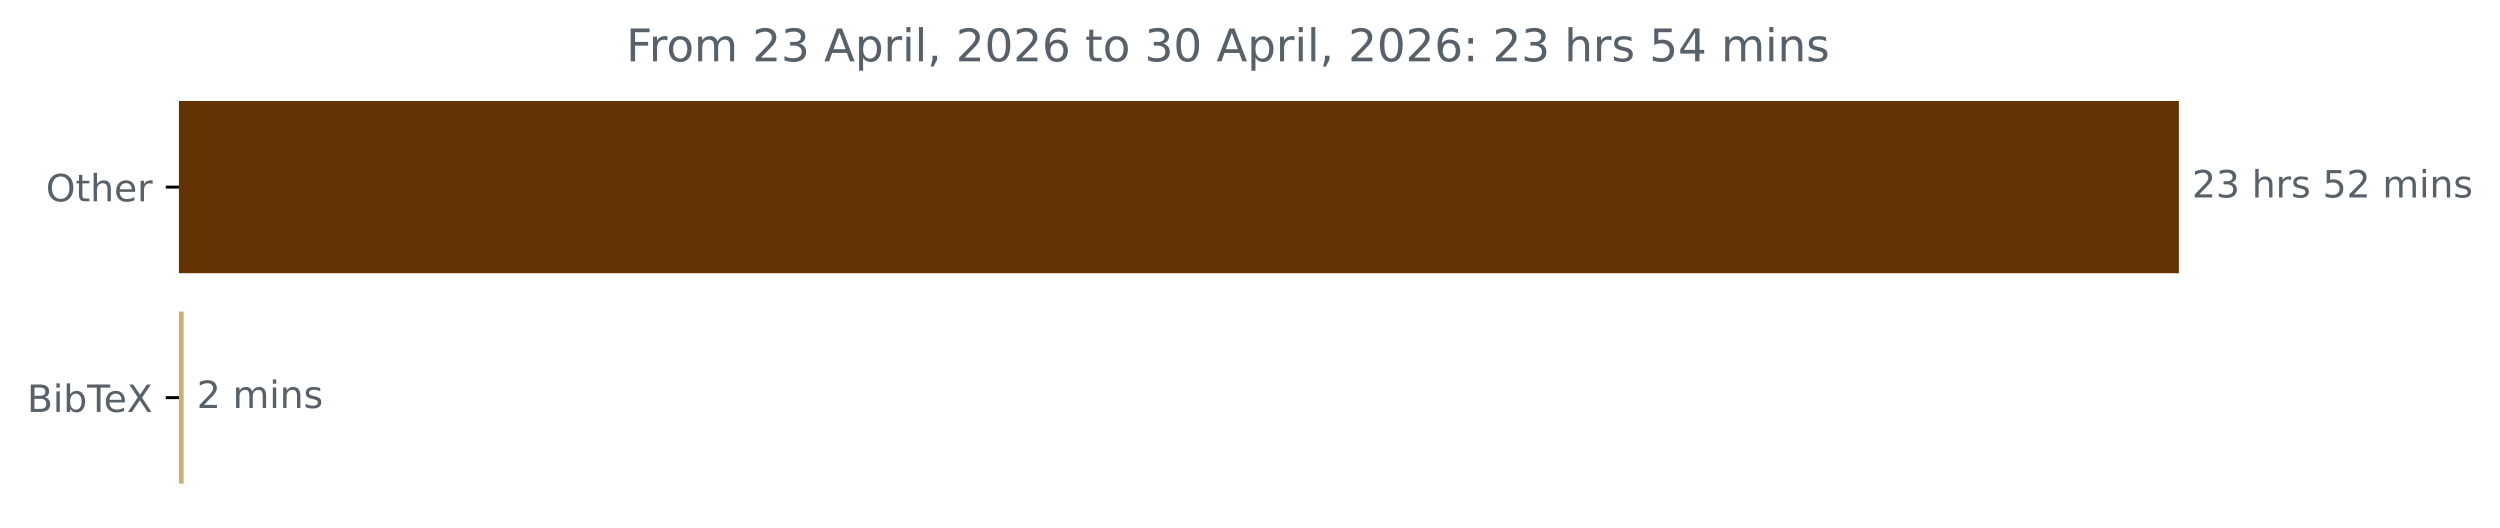
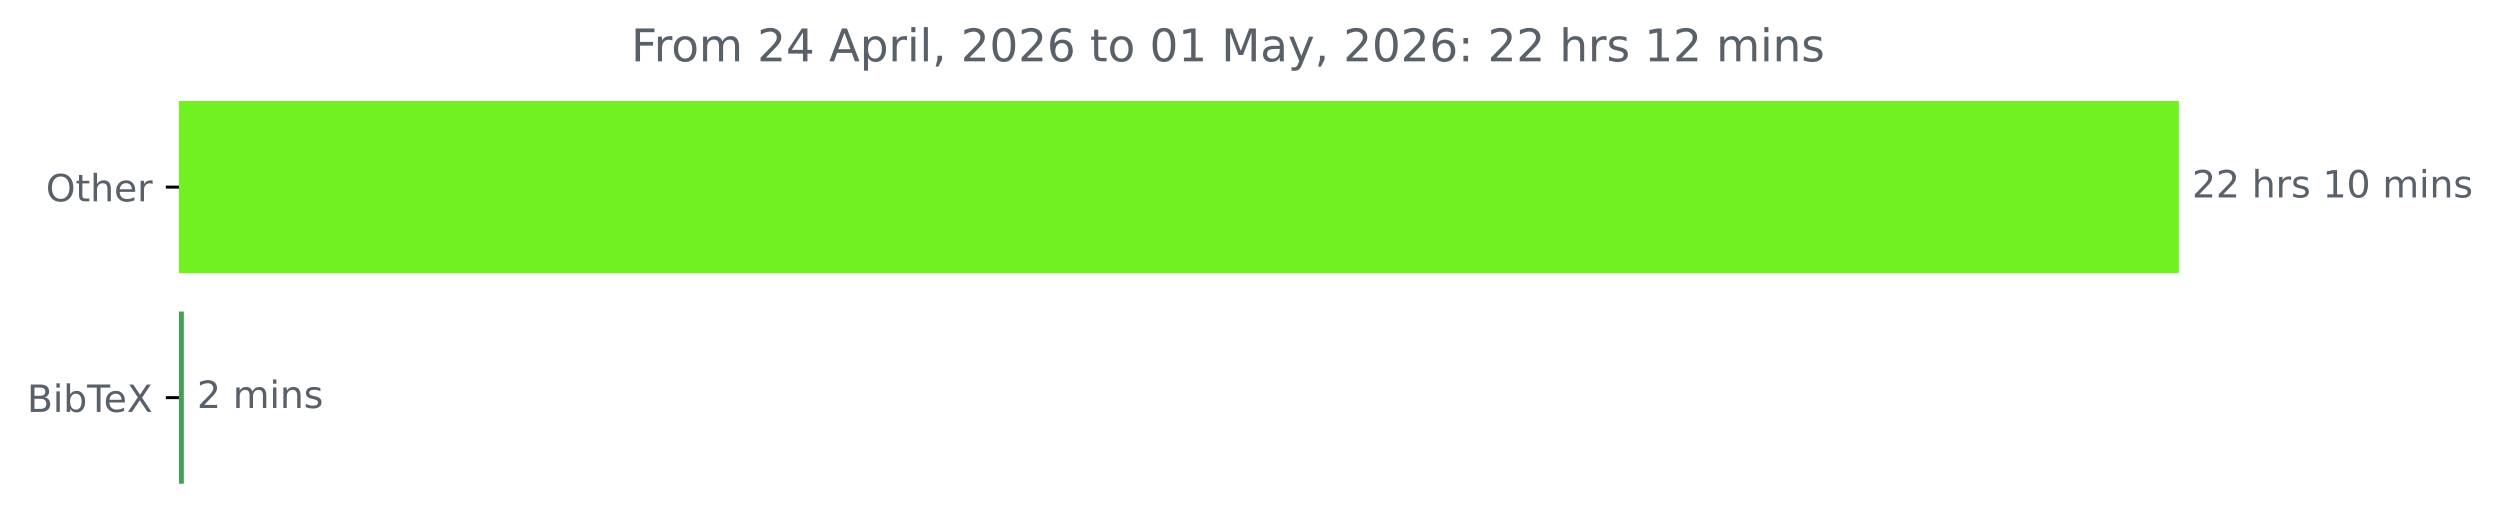
<svg xmlns="http://www.w3.org/2000/svg" xmlns:xlink="http://www.w3.org/1999/xlink" width="664.935pt" height="140.398pt" viewBox="0 0 664.935 140.398" version="1.1">
  <defs>
    <style type="text/css">*{stroke-linejoin: round; stroke-linecap: butt}</style>
  </defs>
  <g id="figure_1">
    <g id="patch_1">
      <path d="M 0 140.398  L 664.935 140.398  L 664.935 0  L 0 0  L 0 140.398  z " style="fill: none" />
    </g>
    <g id="axes_1">
      <g id="patch_2">
-         <path d="M 47.598 27.358  L 579.027 27.358  L 579.027 72.158  L 47.598 72.158  z " clip-path="url(#pff54818462)" style="fill: #633303; stroke: #633303; stroke-linejoin: miter" />
+         <path d="M 47.598 27.358  L 579.027 27.358  L 579.027 72.158  L 47.598 72.158  z " clip-path="url(#paea0c53a26)" style="fill: #70f222; stroke: #70f222; stroke-linejoin: miter" />
      </g>
      <g id="patch_3">
-         <path d="M 47.598 83.358  L 48.343 83.358  L 48.343 128.158  L 47.598 128.158  z " clip-path="url(#pff54818462)" style="fill: #cab072; stroke: #cab072; stroke-linejoin: miter" />
+         <path d="M 47.598 83.358  L 48.397 83.358  L 48.397 128.158  L 47.598 128.158  z " clip-path="url(#paea0c53a26)" style="fill: #459f55; stroke: #459f55; stroke-linejoin: miter" />
      </g>
      <g id="matplotlib.axis_1" />
      <g id="matplotlib.axis_2">
        <g id="ytick_1">
          <g id="line2d_1">
            <defs>
-               <path id="mb2163c225d" d="M 0 0  L -3.5 0  " style="stroke: #000000; stroke-width: 0.8" />
+               <path id="m82b615d275" d="M 0 0  L -3.5 0  " style="stroke: #000000; stroke-width: 0.8" />
            </defs>
            <g>
-               <use xlink:href="#mb2163c225d" x="47.598" y="49.758" style="stroke: #000000; stroke-width: 0.8" />
+               <use xlink:href="#m82b615d275" x="47.598" y="49.758" style="stroke: #000000; stroke-width: 0.8" />
            </g>
          </g>
          <g id="text_1">
            <g style="fill: #586069" transform="translate(12.20469 53.55734) scale(0.1 -0.1)">
              <defs>
                <path id="DejaVuSans-4f" d="M 2522 4238  Q 1834 4238 1429 3725  Q 1025 3213 1025 2328  Q 1025 1447 1429 934  Q 1834 422 2522 422  Q 3209 422 3611 934  Q 4013 1447 4013 2328  Q 4013 3213 3611 3725  Q 3209 4238 2522 4238  z M 2522 4750  Q 3503 4750 4090 4092  Q 4678 3434 4678 2328  Q 4678 1225 4090 567  Q 3503 -91 2522 -91  Q 1538 -91 948 565  Q 359 1222 359 2328  Q 359 3434 948 4092  Q 1538 4750 2522 4750  z " transform="scale(0.015625)" />
                <path id="DejaVuSans-74" d="M 1172 4494  L 1172 3500  L 2356 3500  L 2356 3053  L 1172 3053  L 1172 1153  Q 1172 725 1289 603  Q 1406 481 1766 481  L 2356 481  L 2356 0  L 1766 0  Q 1100 0 847 248  Q 594 497 594 1153  L 594 3053  L 172 3053  L 172 3500  L 594 3500  L 594 4494  L 1172 4494  z " transform="scale(0.015625)" />
                <path id="DejaVuSans-68" d="M 3513 2113  L 3513 0  L 2938 0  L 2938 2094  Q 2938 2591 2744 2837  Q 2550 3084 2163 3084  Q 1697 3084 1428 2787  Q 1159 2491 1159 1978  L 1159 0  L 581 0  L 581 4863  L 1159 4863  L 1159 2956  Q 1366 3272 1645 3428  Q 1925 3584 2291 3584  Q 2894 3584 3203 3211  Q 3513 2838 3513 2113  z " transform="scale(0.015625)" />
                <path id="DejaVuSans-65" d="M 3597 1894  L 3597 1613  L 953 1613  Q 991 1019 1311 708  Q 1631 397 2203 397  Q 2534 397 2845 478  Q 3156 559 3463 722  L 3463 178  Q 3153 47 2828 -22  Q 2503 -91 2169 -91  Q 1331 -91 842 396  Q 353 884 353 1716  Q 353 2575 817 3079  Q 1281 3584 2069 3584  Q 2775 3584 3186 3129  Q 3597 2675 3597 1894  z M 3022 2063  Q 3016 2534 2758 2815  Q 2500 3097 2075 3097  Q 1594 3097 1305 2825  Q 1016 2553 972 2059  L 3022 2063  z " transform="scale(0.015625)" />
                <path id="DejaVuSans-72" d="M 2631 2963  Q 2534 3019 2420 3045  Q 2306 3072 2169 3072  Q 1681 3072 1420 2755  Q 1159 2438 1159 1844  L 1159 0  L 581 0  L 581 3500  L 1159 3500  L 1159 2956  Q 1341 3275 1631 3429  Q 1922 3584 2338 3584  Q 2397 3584 2469 3576  Q 2541 3569 2628 3553  L 2631 2963  z " transform="scale(0.015625)" />
              </defs>
              <use xlink:href="#DejaVuSans-4f" />
              <use xlink:href="#DejaVuSans-74" x="78.711" />
              <use xlink:href="#DejaVuSans-68" x="117.92" />
              <use xlink:href="#DejaVuSans-65" x="181.299" />
              <use xlink:href="#DejaVuSans-72" x="242.822" />
            </g>
          </g>
        </g>
        <g id="ytick_2">
          <g id="line2d_2">
            <g>
-               <use xlink:href="#mb2163c225d" x="47.598" y="105.758" style="stroke: #000000; stroke-width: 0.8" />
+               <use xlink:href="#m82b615d275" x="47.598" y="105.758" style="stroke: #000000; stroke-width: 0.8" />
            </g>
          </g>
          <g id="text_2">
            <g style="fill: #586069" transform="translate(7.2 109.5573) scale(0.1 -0.1)">
              <defs>
                <path id="DejaVuSans-42" d="M 1259 2228  L 1259 519  L 2272 519  Q 2781 519 3026 730  Q 3272 941 3272 1375  Q 3272 1813 3026 2020  Q 2781 2228 2272 2228  L 1259 2228  z M 1259 4147  L 1259 2741  L 2194 2741  Q 2656 2741 2882 2914  Q 3109 3088 3109 3444  Q 3109 3797 2882 3972  Q 2656 4147 2194 4147  L 1259 4147  z M 628 4666  L 2241 4666  Q 2963 4666 3353 4366  Q 3744 4066 3744 3513  Q 3744 3084 3544 2831  Q 3344 2578 2956 2516  Q 3422 2416 3680 2098  Q 3938 1781 3938 1306  Q 3938 681 3513 340  Q 3088 0 2303 0  L 628 0  L 628 4666  z " transform="scale(0.015625)" />
                <path id="DejaVuSans-69" d="M 603 3500  L 1178 3500  L 1178 0  L 603 0  L 603 3500  z M 603 4863  L 1178 4863  L 1178 4134  L 603 4134  L 603 4863  z " transform="scale(0.015625)" />
                <path id="DejaVuSans-62" d="M 3116 1747  Q 3116 2381 2855 2742  Q 2594 3103 2138 3103  Q 1681 3103 1420 2742  Q 1159 2381 1159 1747  Q 1159 1113 1420 752  Q 1681 391 2138 391  Q 2594 391 2855 752  Q 3116 1113 3116 1747  z M 1159 2969  Q 1341 3281 1617 3432  Q 1894 3584 2278 3584  Q 2916 3584 3314 3078  Q 3713 2572 3713 1747  Q 3713 922 3314 415  Q 2916 -91 2278 -91  Q 1894 -91 1617 61  Q 1341 213 1159 525  L 1159 0  L 581 0  L 581 4863  L 1159 4863  L 1159 2969  z " transform="scale(0.015625)" />
                <path id="DejaVuSans-54" d="M -19 4666  L 3928 4666  L 3928 4134  L 2272 4134  L 2272 0  L 1638 0  L 1638 4134  L -19 4134  L -19 4666  z " transform="scale(0.015625)" />
                <path id="DejaVuSans-58" d="M 403 4666  L 1081 4666  L 2241 2931  L 3406 4666  L 4084 4666  L 2584 2425  L 4184 0  L 3506 0  L 2194 1984  L 872 0  L 191 0  L 1856 2491  L 403 4666  z " transform="scale(0.015625)" />
              </defs>
              <use xlink:href="#DejaVuSans-42" />
              <use xlink:href="#DejaVuSans-69" x="68.604" />
              <use xlink:href="#DejaVuSans-62" x="96.387" />
              <use xlink:href="#DejaVuSans-54" x="159.863" />
              <use xlink:href="#DejaVuSans-65" x="203.947" />
              <use xlink:href="#DejaVuSans-58" x="265.471" />
            </g>
          </g>
        </g>
      </g>
      <g id="text_3">
        <g style="fill: #586069" transform="translate(583.027 52.5175) scale(0.1 -0.1)">
          <defs>
            <path id="DejaVuSans-32" d="M 1228 531  L 3431 531  L 3431 0  L 469 0  L 469 531  Q 828 903 1448 1529  Q 2069 2156 2228 2338  Q 2531 2678 2651 2914  Q 2772 3150 2772 3378  Q 2772 3750 2511 3984  Q 2250 4219 1831 4219  Q 1534 4219 1204 4116  Q 875 4013 500 3803  L 500 4441  Q 881 4594 1212 4672  Q 1544 4750 1819 4750  Q 2544 4750 2975 4387  Q 3406 4025 3406 3419  Q 3406 3131 3298 2873  Q 3191 2616 2906 2266  Q 2828 2175 2409 1742  Q 1991 1309 1228 531  z " transform="scale(0.015625)" />
-             <path id="DejaVuSans-33" d="M 2597 2516  Q 3050 2419 3304 2112  Q 3559 1806 3559 1356  Q 3559 666 3084 287  Q 2609 -91 1734 -91  Q 1441 -91 1130 -33  Q 819 25 488 141  L 488 750  Q 750 597 1062 519  Q 1375 441 1716 441  Q 2309 441 2620 675  Q 2931 909 2931 1356  Q 2931 1769 2642 2001  Q 2353 2234 1838 2234  L 1294 2234  L 1294 2753  L 1863 2753  Q 2328 2753 2575 2939  Q 2822 3125 2822 3475  Q 2822 3834 2567 4026  Q 2313 4219 1838 4219  Q 1578 4219 1281 4162  Q 984 4106 628 3988  L 628 4550  Q 988 4650 1302 4700  Q 1616 4750 1894 4750  Q 2613 4750 3031 4423  Q 3450 4097 3450 3541  Q 3450 3153 3228 2886  Q 3006 2619 2597 2516  z " transform="scale(0.015625)" />
            <path id="DejaVuSans-20" transform="scale(0.015625)" />
            <path id="DejaVuSans-73" d="M 2834 3397  L 2834 2853  Q 2591 2978 2328 3040  Q 2066 3103 1784 3103  Q 1356 3103 1142 2972  Q 928 2841 928 2578  Q 928 2378 1081 2264  Q 1234 2150 1697 2047  L 1894 2003  Q 2506 1872 2764 1633  Q 3022 1394 3022 966  Q 3022 478 2636 193  Q 2250 -91 1575 -91  Q 1294 -91 989 -36  Q 684 19 347 128  L 347 722  Q 666 556 975 473  Q 1284 391 1588 391  Q 1994 391 2212 530  Q 2431 669 2431 922  Q 2431 1156 2273 1281  Q 2116 1406 1581 1522  L 1381 1569  Q 847 1681 609 1914  Q 372 2147 372 2553  Q 372 3047 722 3315  Q 1072 3584 1716 3584  Q 2034 3584 2315 3537  Q 2597 3491 2834 3397  z " transform="scale(0.015625)" />
-             <path id="DejaVuSans-35" d="M 691 4666  L 3169 4666  L 3169 4134  L 1269 4134  L 1269 2991  Q 1406 3038 1543 3061  Q 1681 3084 1819 3084  Q 2600 3084 3056 2656  Q 3513 2228 3513 1497  Q 3513 744 3044 326  Q 2575 -91 1722 -91  Q 1428 -91 1123 -41  Q 819 9 494 109  L 494 744  Q 775 591 1075 516  Q 1375 441 1709 441  Q 2250 441 2565 725  Q 2881 1009 2881 1497  Q 2881 1984 2565 2268  Q 2250 2553 1709 2553  Q 1456 2553 1204 2497  Q 953 2441 691 2322  L 691 4666  z " transform="scale(0.015625)" />
+             <path id="DejaVuSans-31" d="M 794 531  L 1825 531  L 1825 4091  L 703 3866  L 703 4441  L 1819 4666  L 2450 4666  L 2450 531  L 3481 531  L 3481 0  L 794 0  L 794 531  z " transform="scale(0.015625)" />
+             <path id="DejaVuSans-30" d="M 2034 4250  Q 1547 4250 1301 3770  Q 1056 3291 1056 2328  Q 1056 1369 1301 889  Q 1547 409 2034 409  Q 2525 409 2770 889  Q 3016 1369 3016 2328  Q 3016 3291 2770 3770  Q 2525 4250 2034 4250  z M 2034 4750  Q 2819 4750 3233 4129  Q 3647 3509 3647 2328  Q 3647 1150 3233 529  Q 2819 -91 2034 -91  Q 1250 -91 836 529  Q 422 1150 422 2328  Q 422 3509 836 4129  Q 1250 4750 2034 4750  z " transform="scale(0.015625)" />
            <path id="DejaVuSans-6d" d="M 3328 2828  Q 3544 3216 3844 3400  Q 4144 3584 4550 3584  Q 5097 3584 5394 3201  Q 5691 2819 5691 2113  L 5691 0  L 5113 0  L 5113 2094  Q 5113 2597 4934 2840  Q 4756 3084 4391 3084  Q 3944 3084 3684 2787  Q 3425 2491 3425 1978  L 3425 0  L 2847 0  L 2847 2094  Q 2847 2600 2669 2842  Q 2491 3084 2119 3084  Q 1678 3084 1418 2786  Q 1159 2488 1159 1978  L 1159 0  L 581 0  L 581 3500  L 1159 3500  L 1159 2956  Q 1356 3278 1631 3431  Q 1906 3584 2284 3584  Q 2666 3584 2933 3390  Q 3200 3197 3328 2828  z " transform="scale(0.015625)" />
            <path id="DejaVuSans-6e" d="M 3513 2113  L 3513 0  L 2938 0  L 2938 2094  Q 2938 2591 2744 2837  Q 2550 3084 2163 3084  Q 1697 3084 1428 2787  Q 1159 2491 1159 1978  L 1159 0  L 581 0  L 581 3500  L 1159 3500  L 1159 2956  Q 1366 3272 1645 3428  Q 1925 3584 2291 3584  Q 2894 3584 3203 3211  Q 3513 2838 3513 2113  z " transform="scale(0.015625)" />
          </defs>
          <use xlink:href="#DejaVuSans-32" />
-           <use xlink:href="#DejaVuSans-33" x="63.623" />
+           <use xlink:href="#DejaVuSans-32" x="63.623" />
          <use xlink:href="#DejaVuSans-20" x="127.246" />
          <use xlink:href="#DejaVuSans-68" x="159.033" />
          <use xlink:href="#DejaVuSans-72" x="222.412" />
          <use xlink:href="#DejaVuSans-73" x="263.525" />
          <use xlink:href="#DejaVuSans-20" x="315.625" />
-           <use xlink:href="#DejaVuSans-35" x="347.412" />
-           <use xlink:href="#DejaVuSans-32" x="411.035" />
+           <use xlink:href="#DejaVuSans-31" x="347.412" />
+           <use xlink:href="#DejaVuSans-30" x="411.035" />
          <use xlink:href="#DejaVuSans-20" x="474.658" />
          <use xlink:href="#DejaVuSans-6d" x="506.445" />
          <use xlink:href="#DejaVuSans-69" x="603.857" />
          <use xlink:href="#DejaVuSans-6e" x="631.641" />
          <use xlink:href="#DejaVuSans-73" x="695.02" />
        </g>
      </g>
      <g id="text_4">
-         <g style="fill: #586069" transform="translate(52.34348 108.5175) scale(0.1 -0.1)">
+         <g style="fill: #586069" transform="translate(52.39678 108.5175) scale(0.1 -0.1)">
          <use xlink:href="#DejaVuSans-32" />
          <use xlink:href="#DejaVuSans-20" x="63.623" />
          <use xlink:href="#DejaVuSans-6d" x="95.41" />
          <use xlink:href="#DejaVuSans-69" x="192.822" />
          <use xlink:href="#DejaVuSans-6e" x="220.605" />
          <use xlink:href="#DejaVuSans-73" x="283.984" />
        </g>
      </g>
      <g id="text_5">
-         <g style="fill: #586069" transform="translate(166.5597 16.31812) scale(0.12 -0.12)">
+         <g style="fill: #586069" transform="translate(167.8684 16.31812) scale(0.12 -0.12)">
          <defs>
            <path id="DejaVuSans-46" d="M 628 4666  L 3309 4666  L 3309 4134  L 1259 4134  L 1259 2759  L 3109 2759  L 3109 2228  L 1259 2228  L 1259 0  L 628 0  L 628 4666  z " transform="scale(0.015625)" />
            <path id="DejaVuSans-6f" d="M 1959 3097  Q 1497 3097 1228 2736  Q 959 2375 959 1747  Q 959 1119 1226 758  Q 1494 397 1959 397  Q 2419 397 2687 759  Q 2956 1122 2956 1747  Q 2956 2369 2687 2733  Q 2419 3097 1959 3097  z M 1959 3584  Q 2709 3584 3137 3096  Q 3566 2609 3566 1747  Q 3566 888 3137 398  Q 2709 -91 1959 -91  Q 1206 -91 779 398  Q 353 888 353 1747  Q 353 2609 779 3096  Q 1206 3584 1959 3584  z " transform="scale(0.015625)" />
+             <path id="DejaVuSans-34" d="M 2419 4116  L 825 1625  L 2419 1625  L 2419 4116  z M 2253 4666  L 3047 4666  L 3047 1625  L 3713 1625  L 3713 1100  L 3047 1100  L 3047 0  L 2419 0  L 2419 1100  L 313 1100  L 313 1709  L 2253 4666  z " transform="scale(0.015625)" />
            <path id="DejaVuSans-41" d="M 2188 4044  L 1331 1722  L 3047 1722  L 2188 4044  z M 1831 4666  L 2547 4666  L 4325 0  L 3669 0  L 3244 1197  L 1141 1197  L 716 0  L 50 0  L 1831 4666  z " transform="scale(0.015625)" />
            <path id="DejaVuSans-70" d="M 1159 525  L 1159 -1331  L 581 -1331  L 581 3500  L 1159 3500  L 1159 2969  Q 1341 3281 1617 3432  Q 1894 3584 2278 3584  Q 2916 3584 3314 3078  Q 3713 2572 3713 1747  Q 3713 922 3314 415  Q 2916 -91 2278 -91  Q 1894 -91 1617 61  Q 1341 213 1159 525  z M 3116 1747  Q 3116 2381 2855 2742  Q 2594 3103 2138 3103  Q 1681 3103 1420 2742  Q 1159 2381 1159 1747  Q 1159 1113 1420 752  Q 1681 391 2138 391  Q 2594 391 2855 752  Q 3116 1113 3116 1747  z " transform="scale(0.015625)" />
            <path id="DejaVuSans-6c" d="M 603 4863  L 1178 4863  L 1178 0  L 603 0  L 603 4863  z " transform="scale(0.015625)" />
            <path id="DejaVuSans-2c" d="M 750 794  L 1409 794  L 1409 256  L 897 -744  L 494 -744  L 750 256  L 750 794  z " transform="scale(0.015625)" />
-             <path id="DejaVuSans-30" d="M 2034 4250  Q 1547 4250 1301 3770  Q 1056 3291 1056 2328  Q 1056 1369 1301 889  Q 1547 409 2034 409  Q 2525 409 2770 889  Q 3016 1369 3016 2328  Q 3016 3291 2770 3770  Q 2525 4250 2034 4250  z M 2034 4750  Q 2819 4750 3233 4129  Q 3647 3509 3647 2328  Q 3647 1150 3233 529  Q 2819 -91 2034 -91  Q 1250 -91 836 529  Q 422 1150 422 2328  Q 422 3509 836 4129  Q 1250 4750 2034 4750  z " transform="scale(0.015625)" />
            <path id="DejaVuSans-36" d="M 2113 2584  Q 1688 2584 1439 2293  Q 1191 2003 1191 1497  Q 1191 994 1439 701  Q 1688 409 2113 409  Q 2538 409 2786 701  Q 3034 994 3034 1497  Q 3034 2003 2786 2293  Q 2538 2584 2113 2584  z M 3366 4563  L 3366 3988  Q 3128 4100 2886 4159  Q 2644 4219 2406 4219  Q 1781 4219 1451 3797  Q 1122 3375 1075 2522  Q 1259 2794 1537 2939  Q 1816 3084 2150 3084  Q 2853 3084 3261 2657  Q 3669 2231 3669 1497  Q 3669 778 3244 343  Q 2819 -91 2113 -91  Q 1303 -91 875 529  Q 447 1150 447 2328  Q 447 3434 972 4092  Q 1497 4750 2381 4750  Q 2619 4750 2861 4703  Q 3103 4656 3366 4563  z " transform="scale(0.015625)" />
+             <path id="DejaVuSans-4d" d="M 628 4666  L 1569 4666  L 2759 1491  L 3956 4666  L 4897 4666  L 4897 0  L 4281 0  L 4281 4097  L 3078 897  L 2444 897  L 1241 4097  L 1241 0  L 628 0  L 628 4666  z " transform="scale(0.015625)" />
+             <path id="DejaVuSans-61" d="M 2194 1759  Q 1497 1759 1228 1600  Q 959 1441 959 1056  Q 959 750 1161 570  Q 1363 391 1709 391  Q 2188 391 2477 730  Q 2766 1069 2766 1631  L 2766 1759  L 2194 1759  z M 3341 1997  L 3341 0  L 2766 0  L 2766 531  Q 2569 213 2275 61  Q 1981 -91 1556 -91  Q 1019 -91 701 211  Q 384 513 384 1019  Q 384 1609 779 1909  Q 1175 2209 1959 2209  L 2766 2209  L 2766 2266  Q 2766 2663 2505 2880  Q 2244 3097 1772 3097  Q 1472 3097 1187 3025  Q 903 2953 641 2809  L 641 3341  Q 956 3463 1253 3523  Q 1550 3584 1831 3584  Q 2591 3584 2966 3190  Q 3341 2797 3341 1997  z " transform="scale(0.015625)" />
+             <path id="DejaVuSans-79" d="M 2059 -325  Q 1816 -950 1584 -1140  Q 1353 -1331 966 -1331  L 506 -1331  L 506 -850  L 844 -850  Q 1081 -850 1212 -737  Q 1344 -625 1503 -206  L 1606 56  L 191 3500  L 800 3500  L 1894 763  L 2988 3500  L 3597 3500  L 2059 -325  z " transform="scale(0.015625)" />
            <path id="DejaVuSans-3a" d="M 750 794  L 1409 794  L 1409 0  L 750 0  L 750 794  z M 750 3309  L 1409 3309  L 1409 2516  L 750 2516  L 750 3309  z " transform="scale(0.015625)" />
-             <path id="DejaVuSans-34" d="M 2419 4116  L 825 1625  L 2419 1625  L 2419 4116  z M 2253 4666  L 3047 4666  L 3047 1625  L 3713 1625  L 3713 1100  L 3047 1100  L 3047 0  L 2419 0  L 2419 1100  L 313 1100  L 313 1709  L 2253 4666  z " transform="scale(0.015625)" />
          </defs>
          <use xlink:href="#DejaVuSans-46" />
          <use xlink:href="#DejaVuSans-72" x="50.27" />
          <use xlink:href="#DejaVuSans-6f" x="89.133" />
          <use xlink:href="#DejaVuSans-6d" x="150.314" />
          <use xlink:href="#DejaVuSans-20" x="247.727" />
          <use xlink:href="#DejaVuSans-32" x="279.514" />
-           <use xlink:href="#DejaVuSans-33" x="343.137" />
+           <use xlink:href="#DejaVuSans-34" x="343.137" />
          <use xlink:href="#DejaVuSans-20" x="406.76" />
          <use xlink:href="#DejaVuSans-41" x="438.547" />
          <use xlink:href="#DejaVuSans-70" x="506.955" />
          <use xlink:href="#DejaVuSans-72" x="570.432" />
          <use xlink:href="#DejaVuSans-69" x="611.545" />
          <use xlink:href="#DejaVuSans-6c" x="639.328" />
          <use xlink:href="#DejaVuSans-2c" x="667.111" />
          <use xlink:href="#DejaVuSans-20" x="698.898" />
          <use xlink:href="#DejaVuSans-32" x="730.686" />
          <use xlink:href="#DejaVuSans-30" x="794.309" />
          <use xlink:href="#DejaVuSans-32" x="857.932" />
          <use xlink:href="#DejaVuSans-36" x="921.555" />
          <use xlink:href="#DejaVuSans-20" x="985.178" />
          <use xlink:href="#DejaVuSans-74" x="1016.965" />
          <use xlink:href="#DejaVuSans-6f" x="1056.174" />
          <use xlink:href="#DejaVuSans-20" x="1117.355" />
-           <use xlink:href="#DejaVuSans-33" x="1149.143" />
-           <use xlink:href="#DejaVuSans-30" x="1212.766" />
+           <use xlink:href="#DejaVuSans-30" x="1149.143" />
+           <use xlink:href="#DejaVuSans-31" x="1212.766" />
          <use xlink:href="#DejaVuSans-20" x="1276.389" />
-           <use xlink:href="#DejaVuSans-41" x="1308.176" />
-           <use xlink:href="#DejaVuSans-70" x="1376.584" />
-           <use xlink:href="#DejaVuSans-72" x="1440.061" />
-           <use xlink:href="#DejaVuSans-69" x="1481.174" />
-           <use xlink:href="#DejaVuSans-6c" x="1508.957" />
-           <use xlink:href="#DejaVuSans-2c" x="1536.74" />
-           <use xlink:href="#DejaVuSans-20" x="1568.527" />
-           <use xlink:href="#DejaVuSans-32" x="1600.314" />
-           <use xlink:href="#DejaVuSans-30" x="1663.938" />
-           <use xlink:href="#DejaVuSans-32" x="1727.561" />
-           <use xlink:href="#DejaVuSans-36" x="1791.184" />
-           <use xlink:href="#DejaVuSans-3a" x="1854.807" />
-           <use xlink:href="#DejaVuSans-20" x="1888.498" />
-           <use xlink:href="#DejaVuSans-32" x="1920.285" />
-           <use xlink:href="#DejaVuSans-33" x="1983.908" />
-           <use xlink:href="#DejaVuSans-20" x="2047.531" />
-           <use xlink:href="#DejaVuSans-68" x="2079.318" />
-           <use xlink:href="#DejaVuSans-72" x="2142.697" />
-           <use xlink:href="#DejaVuSans-73" x="2183.811" />
-           <use xlink:href="#DejaVuSans-20" x="2235.91" />
-           <use xlink:href="#DejaVuSans-35" x="2267.697" />
-           <use xlink:href="#DejaVuSans-34" x="2331.32" />
-           <use xlink:href="#DejaVuSans-20" x="2394.943" />
-           <use xlink:href="#DejaVuSans-6d" x="2426.73" />
-           <use xlink:href="#DejaVuSans-69" x="2524.143" />
-           <use xlink:href="#DejaVuSans-6e" x="2551.926" />
-           <use xlink:href="#DejaVuSans-73" x="2615.305" />
+           <use xlink:href="#DejaVuSans-4d" x="1308.176" />
+           <use xlink:href="#DejaVuSans-61" x="1394.455" />
+           <use xlink:href="#DejaVuSans-79" x="1455.734" />
+           <use xlink:href="#DejaVuSans-2c" x="1514.914" />
+           <use xlink:href="#DejaVuSans-20" x="1546.701" />
+           <use xlink:href="#DejaVuSans-32" x="1578.488" />
+           <use xlink:href="#DejaVuSans-30" x="1642.111" />
+           <use xlink:href="#DejaVuSans-32" x="1705.734" />
+           <use xlink:href="#DejaVuSans-36" x="1769.357" />
+           <use xlink:href="#DejaVuSans-3a" x="1832.98" />
+           <use xlink:href="#DejaVuSans-20" x="1866.672" />
+           <use xlink:href="#DejaVuSans-32" x="1898.459" />
+           <use xlink:href="#DejaVuSans-32" x="1962.082" />
+           <use xlink:href="#DejaVuSans-20" x="2025.705" />
+           <use xlink:href="#DejaVuSans-68" x="2057.492" />
+           <use xlink:href="#DejaVuSans-72" x="2120.871" />
+           <use xlink:href="#DejaVuSans-73" x="2161.984" />
+           <use xlink:href="#DejaVuSans-20" x="2214.084" />
+           <use xlink:href="#DejaVuSans-31" x="2245.871" />
+           <use xlink:href="#DejaVuSans-32" x="2309.494" />
+           <use xlink:href="#DejaVuSans-20" x="2373.117" />
+           <use xlink:href="#DejaVuSans-6d" x="2404.904" />
+           <use xlink:href="#DejaVuSans-69" x="2502.316" />
+           <use xlink:href="#DejaVuSans-6e" x="2530.1" />
+           <use xlink:href="#DejaVuSans-73" x="2593.479" />
        </g>
      </g>
    </g>
  </g>
  <defs>
-     <clipPath id="pff54818462">
+     <clipPath id="paea0c53a26">
      <rect x="47.598" y="22.318" width="558" height="110.88" />
    </clipPath>
  </defs>
</svg>
